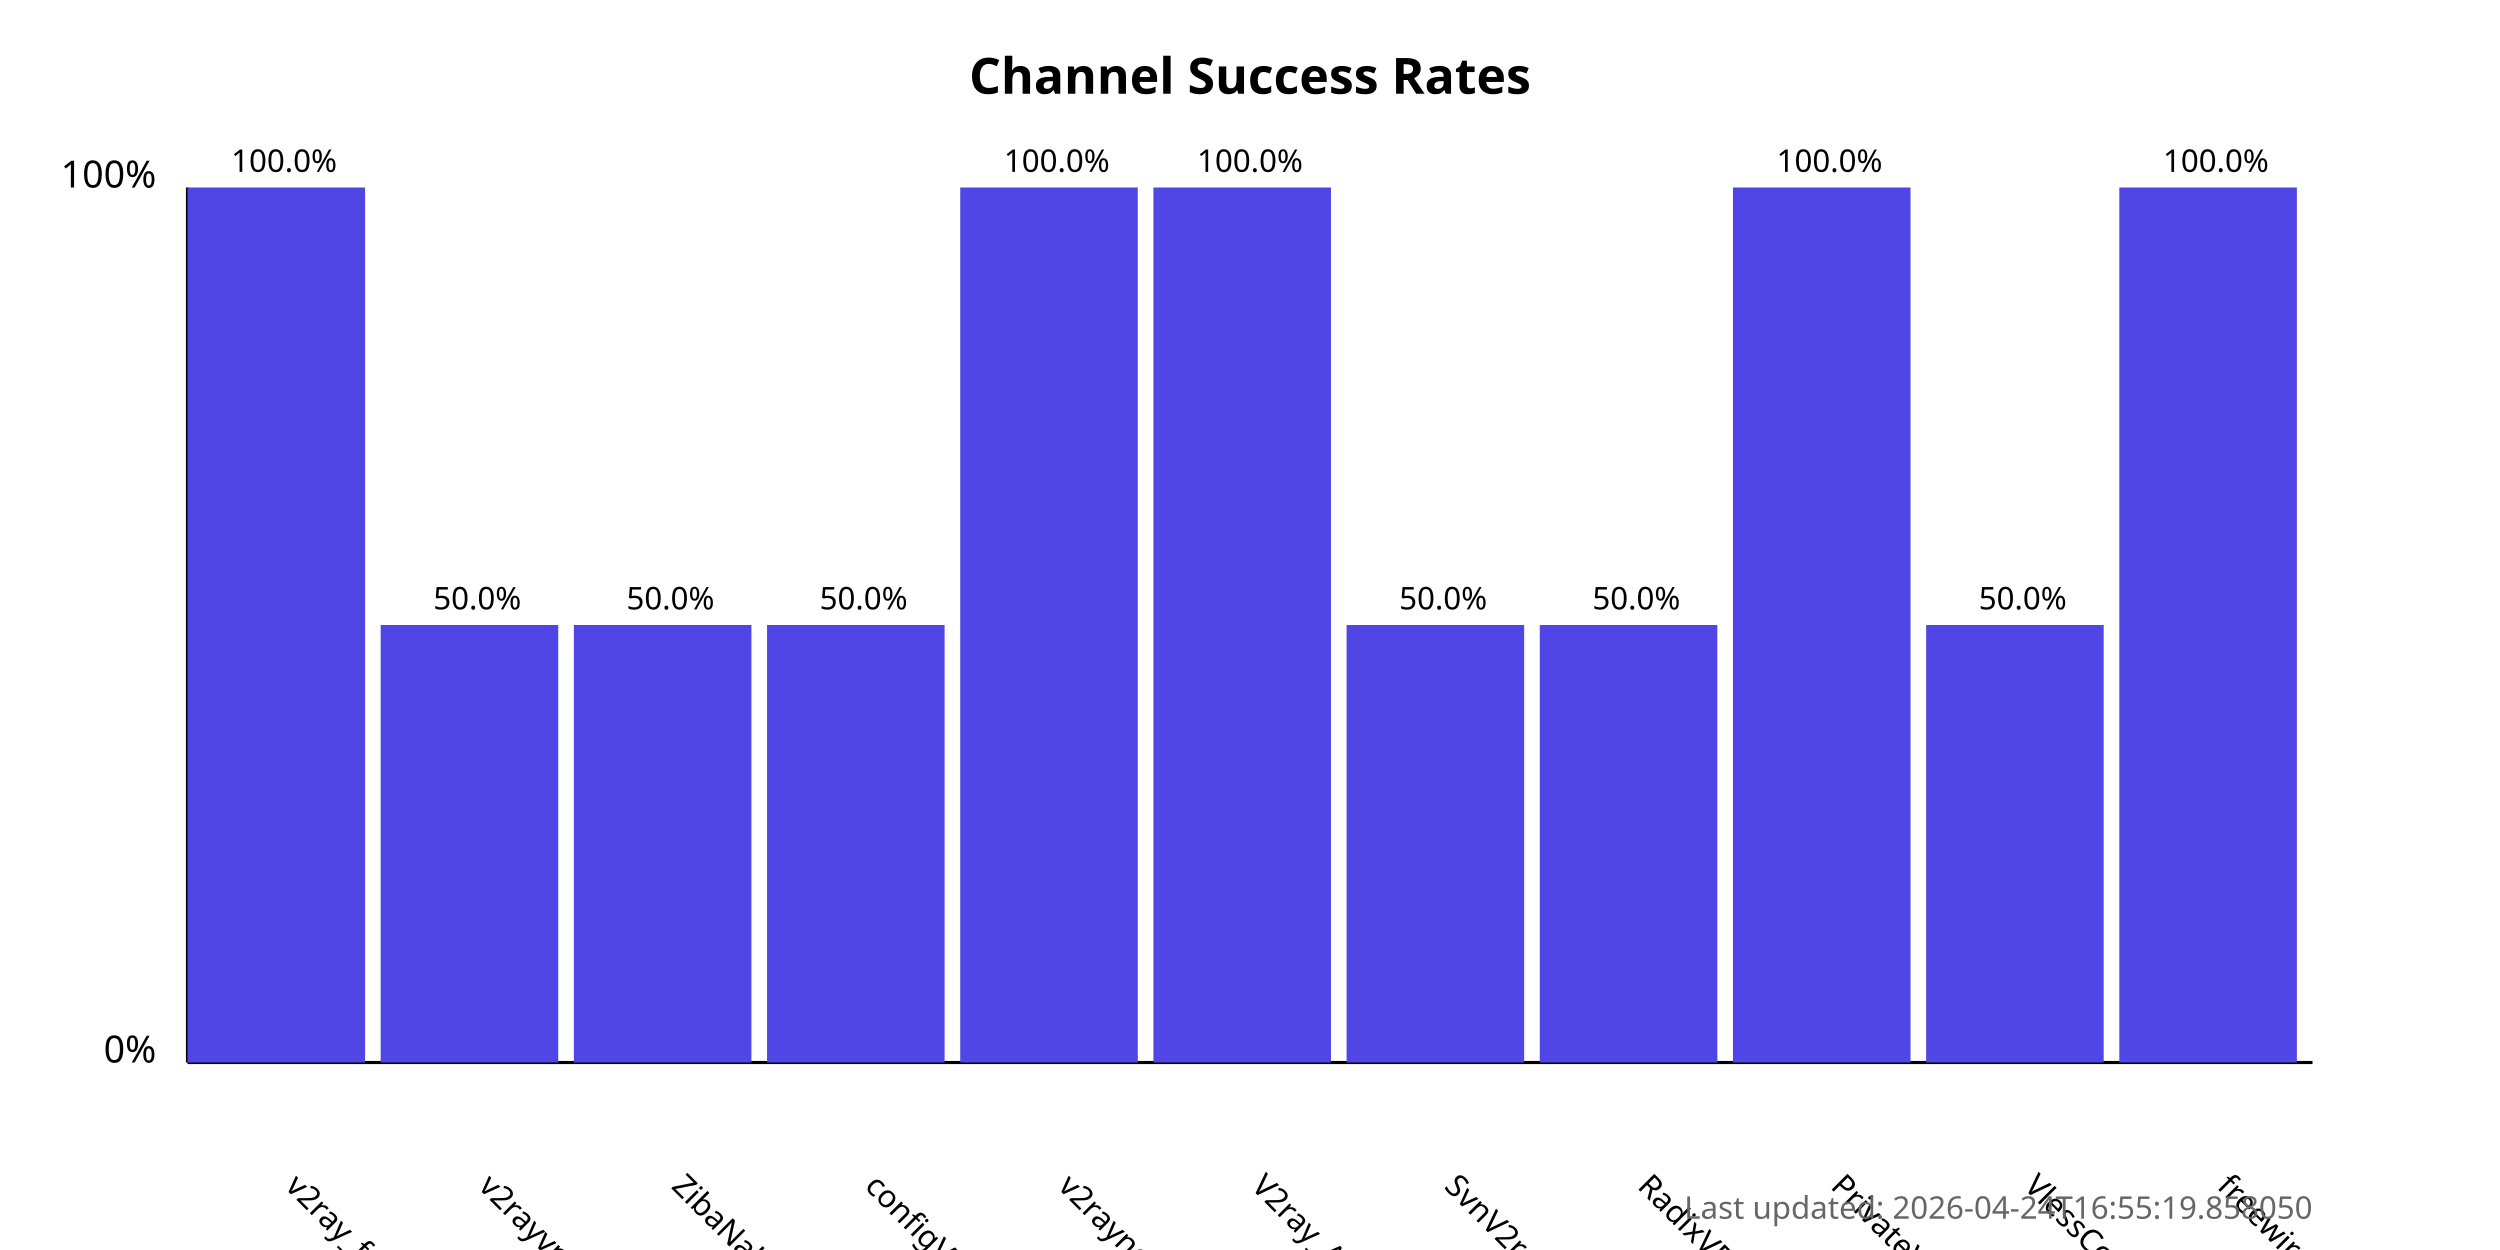
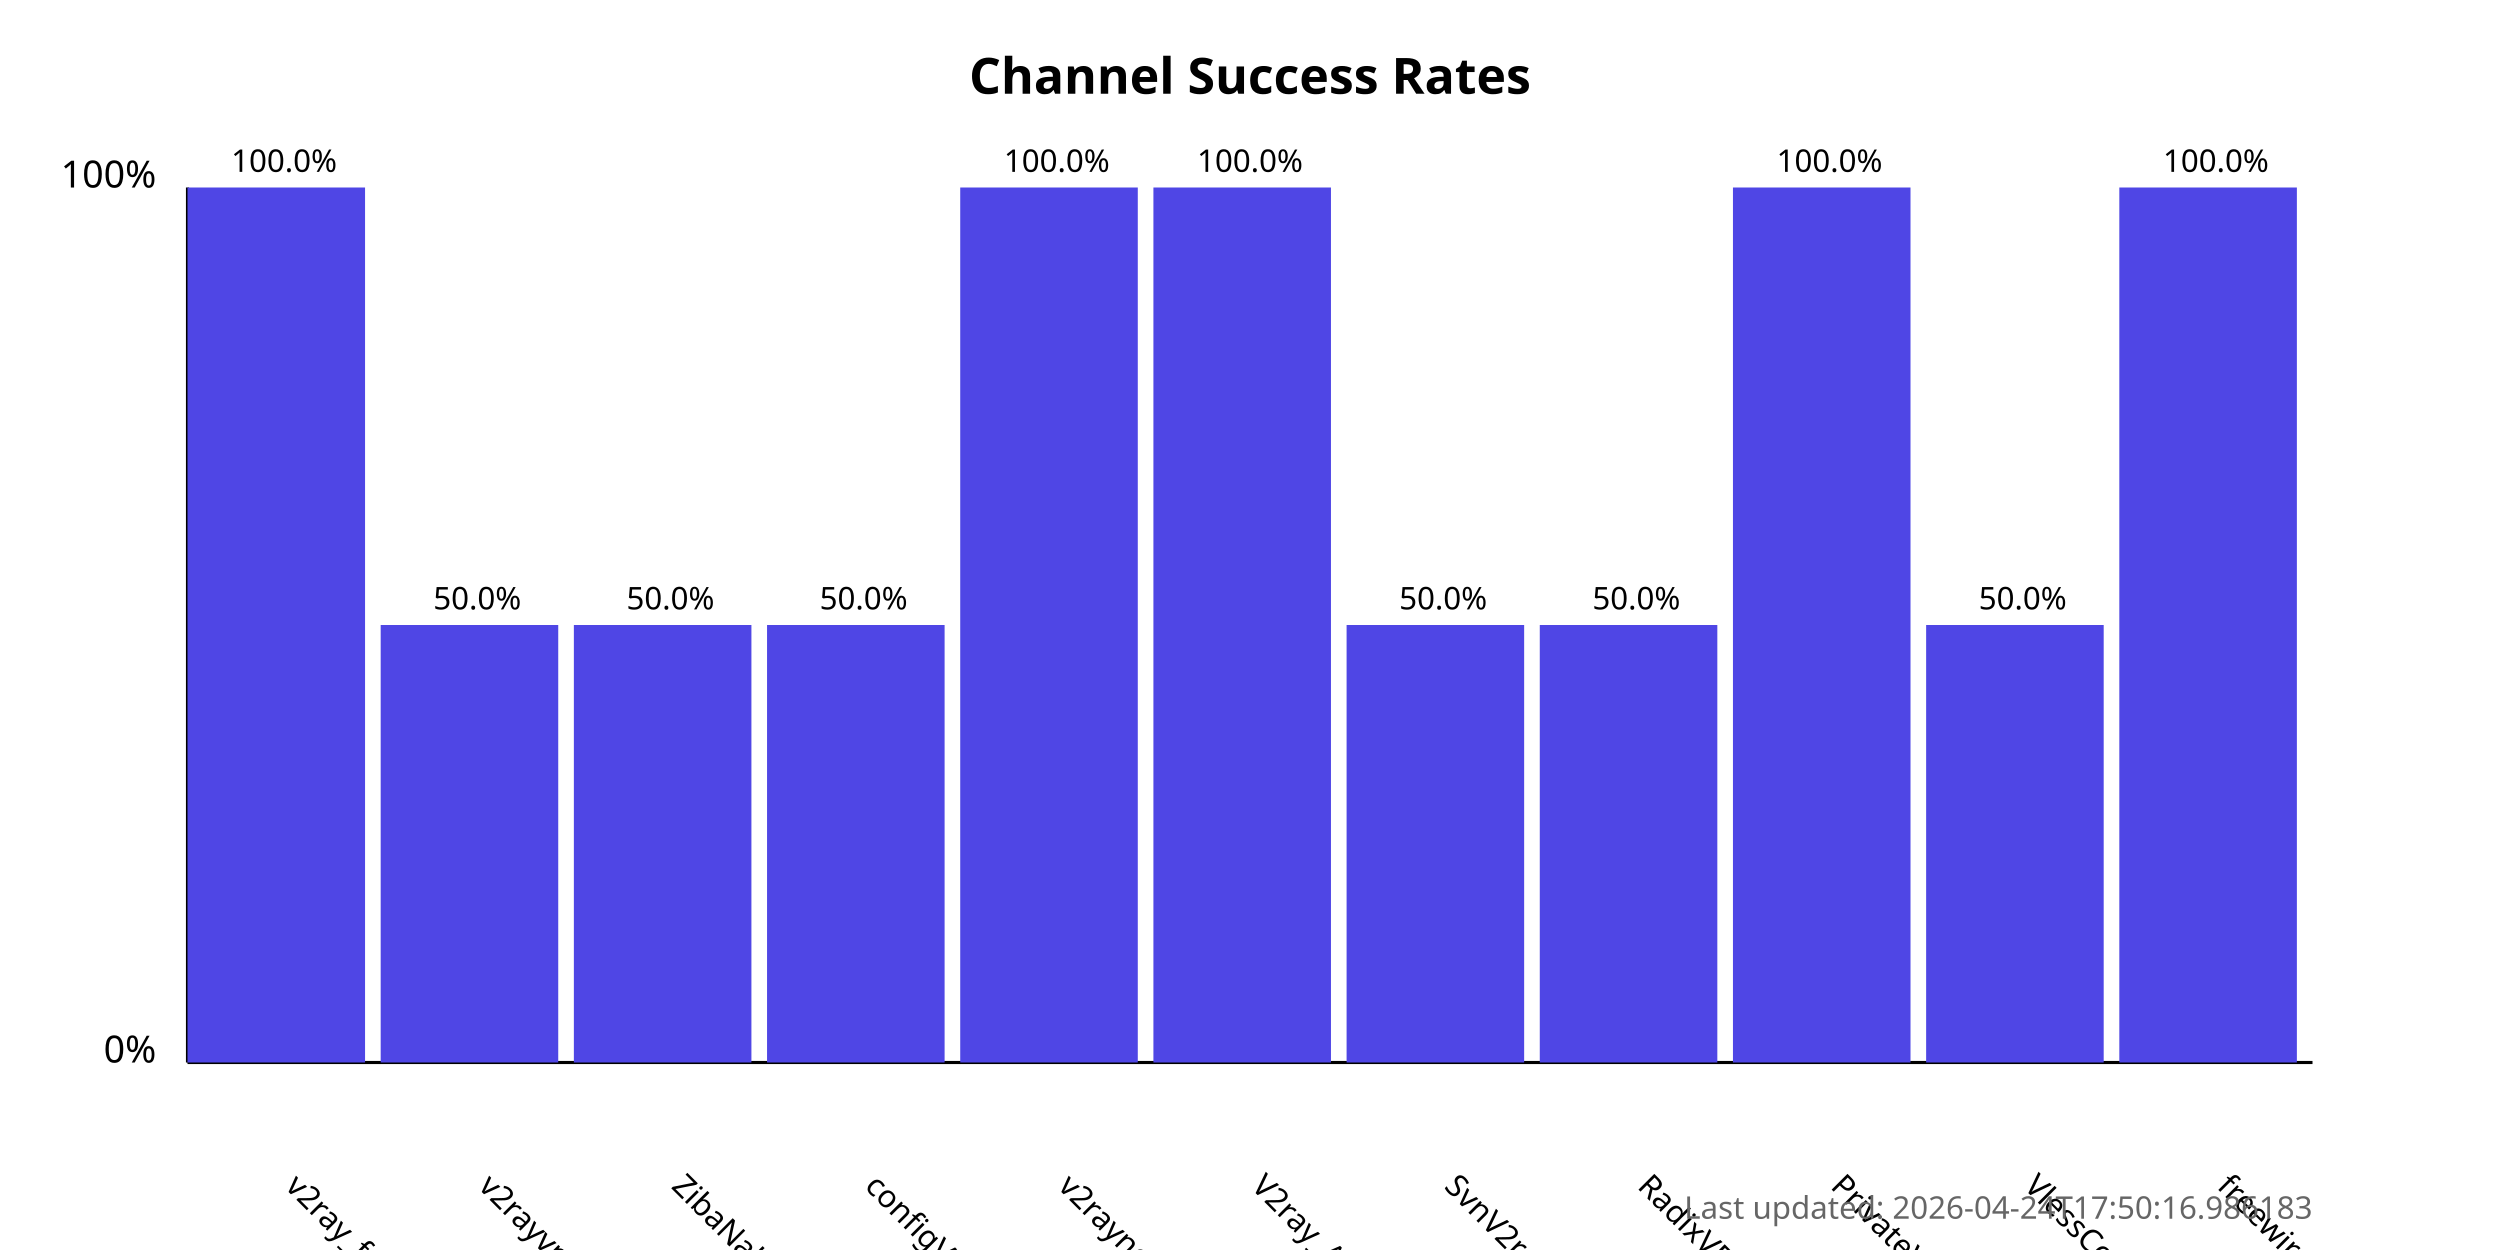
<svg xmlns="http://www.w3.org/2000/svg" width="800" height="400">
  <style>
            .chart-title { font: bold 16px sans-serif; }
            .axis-label { font: 12px sans-serif; }
            .tick-label { font: 10px sans-serif; }
            .bar { fill: #4f46e5; }
            .bar:hover { fill: #6366f1; }
            .timestamp { font: 10px sans-serif; fill: #666; }
        </style>
  <text x="400.0" y="30" text-anchor="middle" class="chart-title">
            Channel Success Rates
        </text>
  <line x1="60" y1="340" x2="60" y2="60" stroke="black" stroke-width="1" />
  <line x1="60" y1="340" x2="740" y2="340" stroke="black" stroke-width="1" />
  <text x="50" y="340" text-anchor="end" class="axis-label">0%</text>
  <text x="50" y="60" text-anchor="end" class="axis-label">100%</text>
  <g>
    <rect x="60" y="60.0" width="56.818" height="280.0" class="bar" />
    <text x="90.909" y="380" transform="rotate(45, 90.90909, 380)" text-anchor="start" class="tick-label">
                v2ray_free_conf
            </text>
    <text x="90.909" y="55.0" text-anchor="middle" class="tick-label">
                100.0%
            </text>
  </g>
  <g>
    <rect x="121.818" y="200.0" width="56.818" height="140.0" class="bar" />
    <text x="152.727" y="380" transform="rotate(45, 152.7273, 380)" text-anchor="start" class="tick-label">
                v2rayvpno
            </text>
    <text x="152.727" y="195.0" text-anchor="middle" class="tick-label">
                50.0%
            </text>
  </g>
  <g>
    <rect x="183.636" y="200.0" width="56.818" height="140.0" class="bar" />
    <text x="214.545" y="380" transform="rotate(45, 214.5455, 380)" text-anchor="start" class="tick-label">
                ZibaNabz
            </text>
    <text x="214.545" y="195.0" text-anchor="middle" class="tick-label">
                50.0%
            </text>
  </g>
  <g>
    <rect x="245.455" y="200.0" width="56.818" height="140.0" class="bar" />
    <text x="276.364" y="380" transform="rotate(45, 276.3636, 380)" text-anchor="start" class="tick-label">
                configV2rayForFree
            </text>
    <text x="276.364" y="195.0" text-anchor="middle" class="tick-label">
                50.0%
            </text>
  </g>
  <g>
    <rect x="307.273" y="60.0" width="56.818" height="280.0" class="bar" />
    <text x="338.182" y="380" transform="rotate(45, 338.1818, 380)" text-anchor="start" class="tick-label">
                v2rayngvpn
            </text>
    <text x="338.182" y="55.0" text-anchor="middle" class="tick-label">
                100.0%
            </text>
  </g>
  <g>
    <rect x="369.091" y="60.0" width="56.818" height="280.0" class="bar" />
    <text x="400.0" y="380" transform="rotate(45, 400.0, 380)" text-anchor="start" class="tick-label">
                V2ray_Alpha
            </text>
    <text x="400.0" y="55.0" text-anchor="middle" class="tick-label">
                100.0%
            </text>
  </g>
  <g>
    <rect x="430.909" y="200.0" width="56.818" height="140.0" class="bar" />
    <text x="461.818" y="380" transform="rotate(45, 461.8182, 380)" text-anchor="start" class="tick-label">
                SvnV2ray
            </text>
    <text x="461.818" y="195.0" text-anchor="middle" class="tick-label">
                50.0%
            </text>
  </g>
  <g>
    <rect x="492.727" y="200.0" width="56.818" height="140.0" class="bar" />
    <text x="523.636" y="380" transform="rotate(45, 523.6364, 380)" text-anchor="start" class="tick-label">
                RadixVPN
            </text>
    <text x="523.636" y="195.0" text-anchor="middle" class="tick-label">
                50.0%
            </text>
  </g>
  <g>
    <rect x="554.545" y="60.0" width="56.818" height="280.0" class="bar" />
    <text x="585.455" y="380" transform="rotate(45, 585.4545, 380)" text-anchor="start" class="tick-label">
                PrivateVPNs
            </text>
    <text x="585.455" y="55.0" text-anchor="middle" class="tick-label">
                100.0%
            </text>
  </g>
  <g>
    <rect x="616.364" y="200.0" width="56.818" height="140.0" class="bar" />
    <text x="647.273" y="380" transform="rotate(45, 647.2727, 380)" text-anchor="start" class="tick-label">
                VlessConfig
            </text>
    <text x="647.273" y="195.0" text-anchor="middle" class="tick-label">
                50.0%
            </text>
  </g>
  <g>
    <rect x="678.182" y="60.0" width="56.818" height="280.0" class="bar" />
    <text x="709.091" y="380" transform="rotate(45, 709.0909, 380)" text-anchor="start" class="tick-label">
                freewireguard
            </text>
    <text x="709.091" y="55.0" text-anchor="middle" class="tick-label">
                100.0%
            </text>
  </g>
  <text x="740" y="390" text-anchor="end" class="timestamp">
-             Last updated: 2026-04-24T16:55:19.858050
+             Last updated: 2026-04-24T17:50:16.986183
        </text>
</svg>
